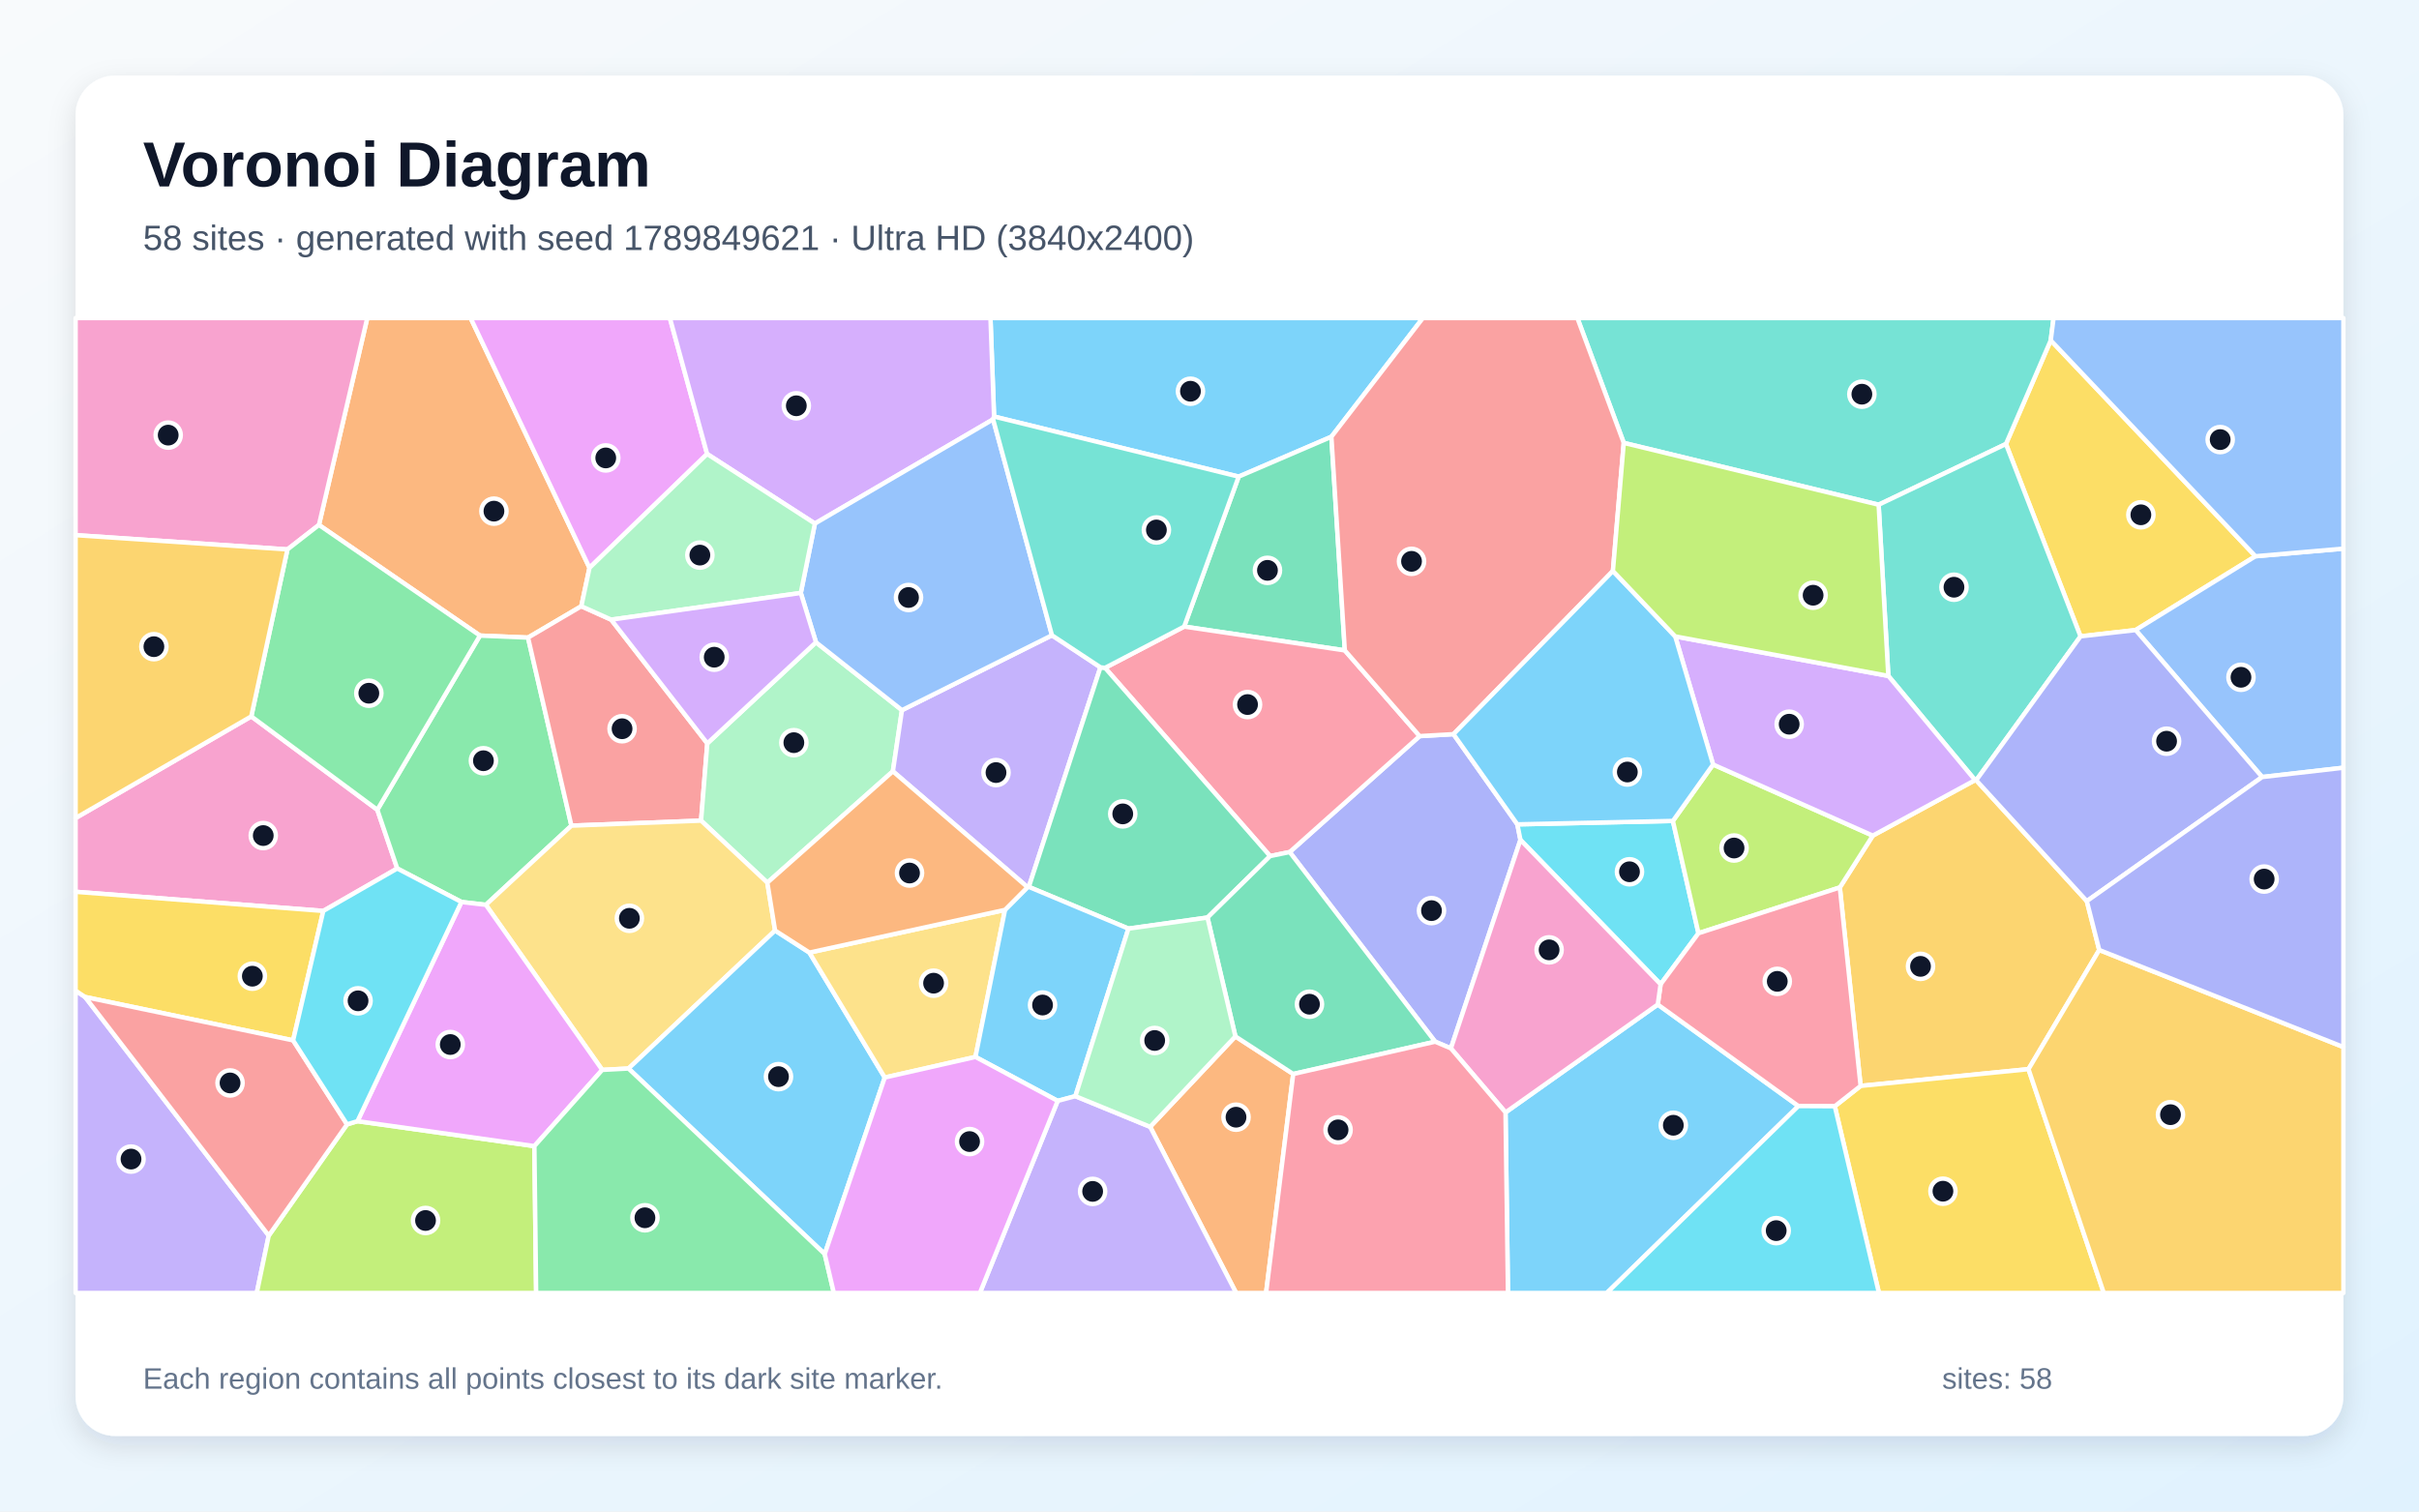
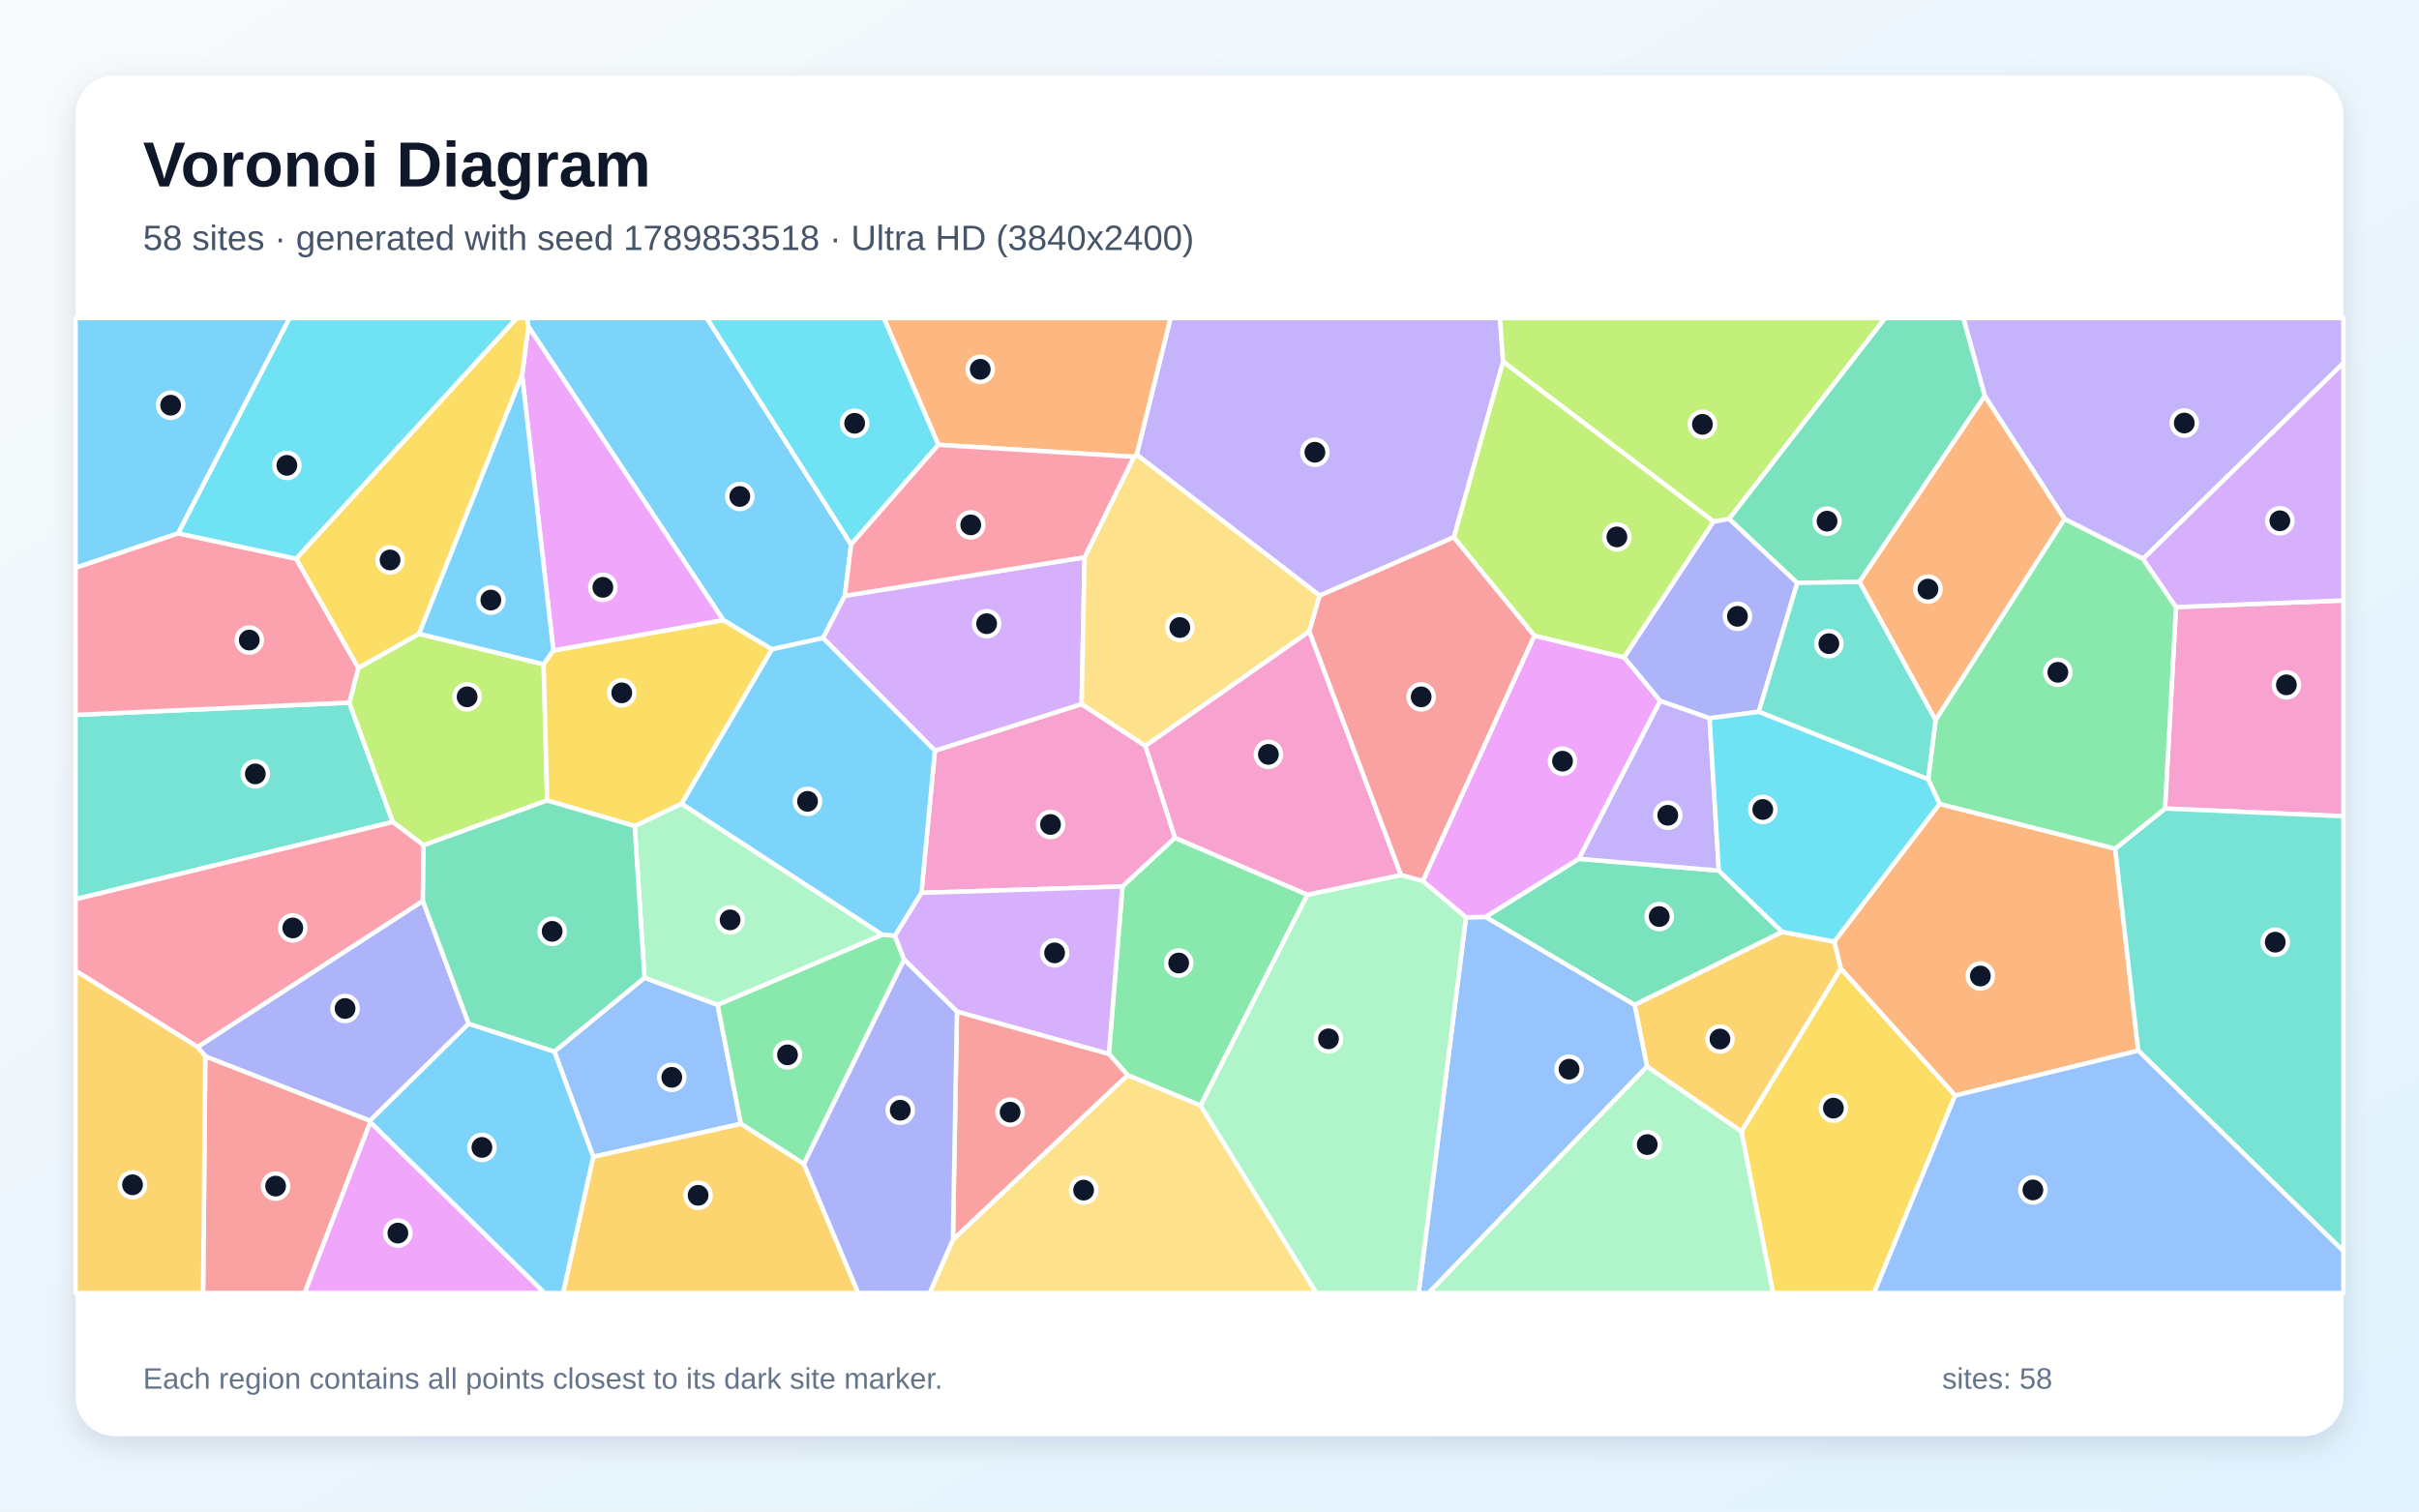
<svg xmlns="http://www.w3.org/2000/svg" width="3840" height="2400" viewBox="0 0 3840 2400" role="img" aria-labelledby="title description">
  <defs>
    <linearGradient id="background" x1="0" y1="0" x2="1" y2="1">
      <stop stop-color="#F8FAFC" />
      <stop offset="1" stop-color="#E0F2FE" />
    </linearGradient>
    <filter id="shadow" x="-5%" y="-5%" width="110%" height="110%">
      <feDropShadow dx="0" dy="15" stdDeviation="22" flood-color="#0F172A" flood-opacity=".12" />
    </filter>
  </defs>
  <rect width="3840" height="2400" fill="url(#background)" />
  <rect x="120" y="120" width="3600" height="2160" rx="63" fill="#FFFFFF" filter="url(#shadow)" />
  <g font-family="Arial, sans-serif">
    <text x="227" y="296" font-size="101" font-weight="700" fill="#0F172A">Voronoi Diagram</text>
-     <text x="227" y="397" font-size="56" fill="#475569">58 sites · generated with seed 1789849621 · Ultra HD (3840x2400)</text>
+     <text x="227" y="397" font-size="56" fill="#475569">58 sites · generated with seed 1789853518 · Ultra HD (3840x2400)</text>
  </g>
  <g stroke="#FFFFFF" stroke-width="7" stroke-linejoin="round">
-     <polygon points="2113.5,693.5 1966.3,756.8 1578.0,661.4 1572.3,505.0 2258.7,505.0" fill="#38BDF8" fill-opacity="0.65" />
-     <polygon points="120.0,1573.0 135.2,1583.1 426.6,1961.9 407.6,2053.0 120.0,2053.0" fill="#A78BFA" fill-opacity="0.65" />
-     <polygon points="398.9,1137.5 599.0,1285.8 630.6,1379.0 513.2,1446.4 120.0,1416.0 120.0,1298.9" fill="#F472B6" fill-opacity="0.65" />
-     <polygon points="935.8,901.6 922.8,962.6 838.2,1012.4 761.9,1009.2 506.3,833.5 583.0,505.0 747.1,505.0" fill="#FB923C" fill-opacity="0.65" />
-     <polygon points="3580.4,883.2 3390.2,1000.4 3302.7,1010.4 3184.3,705.0 3255.4,540.4" fill="#FACC15" fill-opacity="0.65" />
-     <polygon points="907.1,1311.0 771.3,1436.7 732.5,1432.2 630.6,1379.0 599.0,1285.8 761.9,1009.2 838.2,1012.4" fill="#4ADE80" fill-opacity="0.65" />
-     <polygon points="2982.2,801.4 2577.6,703.2 2504.0,505.0 3259.9,505.0 3255.4,540.4 3184.3,705.0" fill="#2DD4BF" fill-opacity="0.65" />
-     <polygon points="3591.0,1233.8 3390.2,1000.4 3580.4,883.2 3720.0,871.1 3720.0,1219.0" fill="#60A5FA" fill-opacity="0.65" />
-     <polygon points="1122.5,720.8 935.8,901.6 747.1,505.0 1063.4,505.0" fill="#E879F9" fill-opacity="0.65" />
-     <polygon points="2134.8,1032.7 1879.8,994.9 1966.3,756.8 2113.5,693.5" fill="#34D399" fill-opacity="0.65" />
-     <polygon points="970.2,983.9 1122.8,1180.4 1112.9,1303.0 907.1,1311.0 838.2,1012.4 922.8,962.6" fill="#F87171" fill-opacity="0.65" />
-     <polygon points="2303.2,1664.6 2278.2,1654.0 2047.3,1352.9 2253.6,1168.8 2307.3,1165.7 2408.7,1308.9 2413.6,1333.6" fill="#818CF8" fill-opacity="0.65" />
-     <polygon points="3312.7,1430.8 3332.4,1508.4 3220.1,1697.6 2953.6,1724.2 2920.6,1409.1 2972.9,1326.8 3135.3,1238.7 3137.1,1238.9" fill="#FBBF24" fill-opacity="0.65" />
-     <polygon points="426.6,1961.9 550.9,1785.3 567.5,1780.2 848.3,1819.8 851.1,2053.0 407.6,2053.0" fill="#A3E635" fill-opacity="0.65" />
-     <polygon points="1576.5,665.9 1293.6,831.3 1122.5,720.8 1063.4,505.0 1572.3,505.0 1578.0,661.4" fill="#C084FC" fill-opacity="0.65" />
-     <polygon points="2253.6,1168.8 2047.3,1352.9 2016.2,1359.3 1754.2,1060.4 1879.8,994.9 2134.8,1032.7" fill="#FB7185" fill-opacity="0.65" />
-     <polygon points="2655.6,1303.5 2696.2,1481.8 2636.1,1562.8 2413.6,1333.6 2408.7,1308.9" fill="#22D3EE" fill-opacity="0.65" />
-     <polygon points="1295.3,1019.8 1431.8,1127.6 1417.4,1224.7 1218.1,1401.5 1112.9,1303.0 1122.8,1180.4" fill="#86EFAC" fill-opacity="0.65" />
-     <polygon points="1230.4,1477.5 997.7,1696.6 956.0,1698.8 771.3,1436.7 907.1,1311.0 1112.9,1303.0 1218.1,1401.5" fill="#FCD34D" fill-opacity="0.65" />
-     <polygon points="1309.2,1991.2 997.7,1696.6 1230.4,1477.5 1284.9,1512.5 1404.5,1710.9" fill="#38BDF8" fill-opacity="0.65" />
-     <polygon points="2389.9,1766.3 2631.6,1595.0 2854.8,1756.2 2550.7,2053.0 2393.8,2053.0" fill="#38BDF8" fill-opacity="0.65" />
-     <polygon points="1746.9,1059.6 1633.2,1408.2 1631.2,1408.7 1417.4,1224.7 1431.8,1127.6 1669.9,1008.7" fill="#A78BFA" fill-opacity="0.65" />
-     <polygon points="506.3,833.5 456.3,872.4 120.0,849.7 120.0,505.0 583.0,505.0" fill="#F472B6" fill-opacity="0.65" />
-     <polygon points="1825.8,1789.2 1961.1,1645.6 2052.9,1705.3 2009.8,2053.0 1962.3,2053.0" fill="#FB923C" fill-opacity="0.65" />
-     <polygon points="2912.6,1756.5 2953.6,1724.2 3220.1,1697.6 3339.6,2053.0 2982.7,2053.0" fill="#FACC15" fill-opacity="0.65" />
-     <polygon points="599.0,1285.8 398.9,1137.5 456.3,872.4 506.3,833.5 761.9,1009.2" fill="#4ADE80" fill-opacity="0.65" />
-     <polygon points="3137.1,1238.9 3135.3,1238.7 2997.6,1073.2 2982.2,801.4 3184.3,705.0 3302.7,1010.4" fill="#2DD4BF" fill-opacity="0.65" />
-     <polygon points="1669.9,1008.7 1431.8,1127.6 1295.3,1019.8 1271.2,941.5 1293.6,831.3 1576.5,665.9" fill="#60A5FA" fill-opacity="0.65" />
-     <polygon points="956.0,1698.8 848.3,1819.8 567.5,1780.2 732.5,1432.2 771.3,1436.7" fill="#E879F9" fill-opacity="0.65" />
-     <polygon points="1916.8,1456.9 1791.3,1474.5 1633.2,1408.2 1746.9,1059.6 1754.2,1060.4 2016.2,1359.3" fill="#34D399" fill-opacity="0.65" />
-     <polygon points="2560.4,906.6 2307.3,1165.7 2253.6,1168.8 2134.8,1032.7 2113.5,693.5 2258.7,505.0 2504.0,505.0 2577.6,703.2" fill="#F87171" fill-opacity="0.65" />
-     <polygon points="3312.7,1430.8 3137.1,1238.9 3302.7,1010.4 3390.2,1000.4 3591.0,1233.8" fill="#818CF8" fill-opacity="0.65" />
-     <polygon points="3220.1,1697.6 3332.4,1508.4 3720.0,1662.5 3720.0,2053.0 3339.6,2053.0" fill="#FBBF24" fill-opacity="0.65" />
-     <polygon points="2719.4,1213.9 2972.9,1326.8 2920.6,1409.1 2696.2,1481.8 2655.6,1303.5" fill="#A3E635" fill-opacity="0.65" />
-     <polygon points="2997.6,1073.2 3135.3,1238.7 2972.9,1326.8 2719.4,1213.9 2659.3,1010.5" fill="#C084FC" fill-opacity="0.65" />
-     <polygon points="2912.6,1756.5 2854.8,1756.2 2631.6,1595.0 2636.1,1562.8 2696.2,1481.8 2920.6,1409.1 2953.6,1724.2" fill="#FB7185" fill-opacity="0.65" />
-     <polygon points="2854.8,1756.2 2912.6,1756.5 2982.7,2053.0 2550.7,2053.0" fill="#22D3EE" fill-opacity="0.65" />
-     <polygon points="1293.6,831.3 1271.2,941.5 970.2,983.9 922.8,962.6 935.8,901.6 1122.5,720.8" fill="#86EFAC" fill-opacity="0.65" />
-     <polygon points="1595.4,1444.7 1548.5,1678.2 1404.5,1710.9 1284.9,1512.5" fill="#FCD34D" fill-opacity="0.65" />
-     <polygon points="2659.3,1010.5 2719.4,1213.9 2655.6,1303.5 2408.7,1308.9 2307.3,1165.7 2560.4,906.6" fill="#38BDF8" fill-opacity="0.65" />
-     <polygon points="1707.1,1740.5 1679.0,1748.0 1548.5,1678.2 1595.4,1444.7 1631.2,1408.7 1633.2,1408.2 1791.3,1474.5" fill="#38BDF8" fill-opacity="0.65" />
-     <polygon points="1679.0,1748.0 1707.1,1740.5 1825.8,1789.2 1962.3,2053.0 1555.5,2053.0" fill="#A78BFA" fill-opacity="0.65" />
-     <polygon points="2631.6,1595.0 2389.9,1766.3 2303.2,1664.6 2413.6,1333.6 2636.1,1562.8" fill="#F472B6" fill-opacity="0.65" />
-     <polygon points="1595.4,1444.7 1284.9,1512.5 1230.4,1477.5 1218.1,1401.5 1417.4,1224.7 1631.2,1408.7" fill="#FB923C" fill-opacity="0.65" />
-     <polygon points="465.3,1651.9 135.2,1583.1 120.0,1573.0 120.0,1416.0 513.2,1446.4" fill="#FACC15" fill-opacity="0.65" />
-     <polygon points="848.3,1819.8 956.0,1698.8 997.7,1696.6 1309.2,1991.2 1323.7,2053.0 851.1,2053.0" fill="#4ADE80" fill-opacity="0.65" />
-     <polygon points="1879.8,994.9 1754.2,1060.4 1746.9,1059.6 1669.9,1008.7 1576.5,665.9 1578.0,661.4 1966.3,756.8" fill="#2DD4BF" fill-opacity="0.65" />
-     <polygon points="3580.4,883.2 3255.4,540.4 3259.9,505.0 3720.0,505.0 3720.0,871.1" fill="#60A5FA" fill-opacity="0.65" />
-     <polygon points="1309.2,1991.2 1404.5,1710.9 1548.5,1678.2 1679.0,1748.0 1555.5,2053.0 1323.7,2053.0" fill="#E879F9" fill-opacity="0.65" />
-     <polygon points="2052.9,1705.3 1961.1,1645.6 1916.8,1456.9 2016.2,1359.3 2047.3,1352.9 2278.2,1654.0" fill="#34D399" fill-opacity="0.65" />
-     <polygon points="465.3,1651.9 550.9,1785.3 426.6,1961.9 135.2,1583.1" fill="#F87171" fill-opacity="0.65" />
-     <polygon points="3332.4,1508.4 3312.7,1430.8 3591.0,1233.8 3720.0,1219.0 3720.0,1662.5" fill="#818CF8" fill-opacity="0.65" />
-     <polygon points="456.3,872.4 398.9,1137.5 120.0,1298.9 120.0,849.7" fill="#FBBF24" fill-opacity="0.65" />
-     <polygon points="2997.6,1073.2 2659.3,1010.5 2560.4,906.6 2577.6,703.2 2982.2,801.4" fill="#A3E635" fill-opacity="0.65" />
-     <polygon points="1271.2,941.5 1295.3,1019.8 1122.8,1180.4 970.2,983.9" fill="#C084FC" fill-opacity="0.65" />
-     <polygon points="2052.9,1705.3 2278.2,1654.0 2303.2,1664.6 2389.9,1766.3 2393.8,2053.0 2009.8,2053.0" fill="#FB7185" fill-opacity="0.65" />
-     <polygon points="567.5,1780.2 550.9,1785.3 465.3,1651.9 513.2,1446.4 630.6,1379.0 732.5,1432.2" fill="#22D3EE" fill-opacity="0.65" />
-     <polygon points="1707.1,1740.5 1791.3,1474.5 1916.8,1456.9 1961.1,1645.6 1825.8,1789.2" fill="#86EFAC" fill-opacity="0.65" />
+     <polygon points="1351.1,864.5 1341.1,946.0 1306.5,1013.0 1225.2,1031.0 1148.3,984.8 838.7,518.5 836.2,505.0 1122.1,505.0" fill="#38BDF8" fill-opacity="0.65" />
+     <polygon points="3402.0,887.4 3277.3,824.1 3150.7,628.8 3116.6,505.0 3720.0,505.0 3720.0,576.5" fill="#A78BFA" fill-opacity="0.65" />
+     <polygon points="1462.7,1417.7 1484.1,1191.9 1717.0,1117.9 1818.3,1184.3 1865.3,1330.3 1781.9,1407.6" fill="#F472B6" fill-opacity="0.65" />
+     <polygon points="3103.6,1739.6 2922.0,1537.8 2911.7,1495.1 3079.0,1276.4 3357.7,1347.5 3394.4,1668.2" fill="#FB923C" fill-opacity="0.65" />
+     <polygon points="2764.3,1796.7 2922.0,1537.8 3103.6,1739.6 2975.0,2053.0 2814.5,2053.0" fill="#FACC15" fill-opacity="0.65" />
+     <polygon points="2075.5,1420.6 1905.8,1755.5 1790.0,1707.1 1760.2,1673.3 1781.9,1407.6 1865.3,1330.3" fill="#4ADE80" fill-opacity="0.65" />
+     <polygon points="120.0,1427.8 120.0,1135.1 554.5,1115.6 623.5,1305.2" fill="#2DD4BF" fill-opacity="0.65" />
+     <polygon points="941.7,1836.8 880.0,1669.6 1023.1,1552.4 1139.3,1595.5 1176.1,1784.5" fill="#60A5FA" fill-opacity="0.65" />
+     <polygon points="878.4,1033.1 828.8,595.5 838.7,518.5 1148.3,984.8" fill="#E879F9" fill-opacity="0.65" />
+     <polygon points="2829.2,1479.7 2594.9,1595.7 2358.0,1455.9 2506.3,1363.6 2728.5,1382.3" fill="#34D399" fill-opacity="0.65" />
+     <polygon points="325.9,1677.1 587.5,1779.4 587.9,1781.7 483.7,2053.0 322.4,2053.0" fill="#F87171" fill-opacity="0.65" />
+     <polygon points="2578.0,1043.7 2720.0,828.1 2744.8,823.6 2853.1,925.5 2791.9,1130.2 2713.8,1140.4 2635.3,1112.9" fill="#818CF8" fill-opacity="0.65" />
+     <polygon points="2614.5,1693.6 2594.9,1595.7 2829.2,1479.7 2911.7,1495.1 2922.0,1537.8 2764.3,1796.7" fill="#FBBF24" fill-opacity="0.65" />
+     <polygon points="568.8,1060.5 665.2,1006.3 863.0,1054.8 868.6,1271.0 672.4,1342.1 623.5,1305.2 554.5,1115.6" fill="#A3E635" fill-opacity="0.65" />
+     <polygon points="1721.7,884.9 1717.0,1117.9 1484.1,1191.9 1306.5,1013.0 1341.1,946.0" fill="#C084FC" fill-opacity="0.65" />
+     <polygon points="282.6,846.8 470.2,887.2 568.8,1060.5 554.5,1115.6 120.0,1135.1 120.0,901.3" fill="#FB7185" fill-opacity="0.65" />
+     <polygon points="470.2,887.2 282.6,846.8 459.5,505.0 820.6,505.0" fill="#22D3EE" fill-opacity="0.65" />
+     <polygon points="1139.3,1595.5 1023.1,1552.4 1007.5,1311.6 1081.9,1276.0 1400.8,1484.3" fill="#86EFAC" fill-opacity="0.65" />
+     <polygon points="1512.7,1968.3 1790.0,1707.1 1905.8,1755.5 2089.7,2053.0 1475.8,2053.0" fill="#FCD34D" fill-opacity="0.65" />
+     <polygon points="282.6,846.8 120.0,901.3 120.0,505.0 459.5,505.0" fill="#38BDF8" fill-opacity="0.65" />
+     <polygon points="1420.8,1485.9 1400.8,1484.3 1081.9,1276.0 1225.2,1031.0 1306.5,1013.0 1484.1,1191.9 1462.7,1417.7" fill="#38BDF8" fill-opacity="0.65" />
+     <polygon points="2386.1,574.3 2308.0,853.1 2094.9,945.7 1804.4,722.0 1858.2,505.0 2381.1,505.0" fill="#A78BFA" fill-opacity="0.65" />
+     <polygon points="3436.8,1283.8 3454.3,963.9 3720.0,953.4 3720.0,1296.0" fill="#F472B6" fill-opacity="0.65" />
+     <polygon points="1804.4,722.0 1800.1,725.3 1489.6,706.3 1403.0,505.0 1858.2,505.0" fill="#FB923C" fill-opacity="0.65" />
+     <polygon points="828.8,595.5 665.2,1006.3 568.8,1060.5 470.2,887.2 820.6,505.0 836.2,505.0 838.7,518.5" fill="#FACC15" fill-opacity="0.65" />
+     <polygon points="1276.1,1848.2 1176.1,1784.5 1139.3,1595.5 1400.8,1484.3 1420.8,1485.9 1435.3,1523.8" fill="#4ADE80" fill-opacity="0.65" />
+     <polygon points="3394.4,1668.2 3357.7,1347.5 3436.8,1283.8 3720.0,1296.0 3720.0,1986.6" fill="#2DD4BF" fill-opacity="0.65" />
+     <polygon points="2327.2,1456.5 2358.0,1455.9 2594.9,1595.7 2614.5,1693.6 2268.0,2053.0 2252.0,2053.0" fill="#60A5FA" fill-opacity="0.65" />
+     <polygon points="587.9,1781.7 864.6,2053.0 483.7,2053.0" fill="#E879F9" fill-opacity="0.65" />
+     <polygon points="2951.8,924.0 2853.1,925.5 2744.8,823.6 2992.3,505.0 3116.6,505.0 3150.7,628.8" fill="#34D399" fill-opacity="0.65" />
+     <polygon points="1519.1,1606.1 1760.2,1673.3 1790.0,1707.1 1512.7,1968.3" fill="#F87171" fill-opacity="0.65" />
+     <polygon points="744.0,1625.4 587.5,1779.4 325.9,1677.1 313.6,1662.4 671.3,1430.4" fill="#818CF8" fill-opacity="0.65" />
+     <polygon points="941.7,1836.8 1176.1,1784.5 1276.1,1848.2 1362.4,2053.0 893.8,2053.0" fill="#FBBF24" fill-opacity="0.65" />
+     <polygon points="2744.8,823.6 2720.0,828.1 2386.1,574.3 2381.1,505.0 2992.3,505.0" fill="#A3E635" fill-opacity="0.65" />
+     <polygon points="1519.1,1606.1 1435.3,1523.8 1420.8,1485.9 1462.7,1417.7 1781.9,1407.6 1760.2,1673.3" fill="#C084FC" fill-opacity="0.65" />
+     <polygon points="671.3,1430.4 313.6,1662.4 120.0,1541.5 120.0,1427.8 623.5,1305.2 672.4,1342.1" fill="#FB7185" fill-opacity="0.65" />
+     <polygon points="1489.6,706.3 1351.1,864.5 1122.1,505.0 1403.0,505.0" fill="#22D3EE" fill-opacity="0.65" />
+     <polygon points="1905.8,1755.5 2075.5,1420.6 2224.0,1389.3 2258.6,1398.7 2327.2,1456.5 2252.0,2053.0 2089.7,2053.0" fill="#86EFAC" fill-opacity="0.65" />
+     <polygon points="1800.1,725.3 1804.4,722.0 2094.9,945.7 2078.5,1002.6 1818.3,1184.3 1717.0,1117.9 1721.7,884.9" fill="#FCD34D" fill-opacity="0.65" />
+     <polygon points="828.8,595.5 878.4,1033.1 863.0,1054.8 665.2,1006.3" fill="#38BDF8" fill-opacity="0.65" />
+     <polygon points="587.9,1781.7 587.5,1779.4 744.0,1625.4 880.0,1669.6 941.7,1836.8 893.8,2053.0 864.6,2053.0" fill="#38BDF8" fill-opacity="0.65" />
+     <polygon points="2728.5,1382.3 2506.3,1363.6 2635.3,1112.9 2713.8,1140.4" fill="#A78BFA" fill-opacity="0.65" />
+     <polygon points="2078.5,1002.6 2224.0,1389.3 2075.5,1420.6 1865.3,1330.3 1818.3,1184.3" fill="#F472B6" fill-opacity="0.65" />
+     <polygon points="3072.6,1143.5 2951.8,924.0 3150.7,628.8 3277.3,824.1" fill="#FB923C" fill-opacity="0.65" />
+     <polygon points="1081.9,1276.0 1007.5,1311.6 868.6,1271.0 863.0,1054.8 878.4,1033.1 1148.3,984.8 1225.2,1031.0" fill="#FACC15" fill-opacity="0.65" />
+     <polygon points="3454.3,963.9 3436.8,1283.8 3357.7,1347.5 3079.0,1276.4 3060.8,1237.4 3072.6,1143.5 3277.3,824.1 3402.0,887.4" fill="#4ADE80" fill-opacity="0.65" />
+     <polygon points="3072.6,1143.5 3060.8,1237.4 2791.9,1130.2 2853.1,925.5 2951.8,924.0" fill="#2DD4BF" fill-opacity="0.65" />
+     <polygon points="3103.6,1739.6 3394.4,1668.2 3720.0,1986.6 3720.0,2053.0 2975.0,2053.0" fill="#60A5FA" fill-opacity="0.65" />
+     <polygon points="2435.7,1009.2 2578.0,1043.7 2635.3,1112.9 2506.3,1363.6 2358.0,1455.9 2327.2,1456.5 2258.6,1398.7" fill="#E879F9" fill-opacity="0.65" />
+     <polygon points="744.0,1625.4 671.3,1430.4 672.4,1342.1 868.6,1271.0 1007.5,1311.6 1023.1,1552.4 880.0,1669.6" fill="#34D399" fill-opacity="0.65" />
+     <polygon points="2078.5,1002.6 2094.9,945.7 2308.0,853.1 2435.7,1009.2 2258.6,1398.7 2224.0,1389.3" fill="#F87171" fill-opacity="0.65" />
+     <polygon points="1276.1,1848.2 1435.3,1523.8 1519.1,1606.1 1512.7,1968.3 1475.8,2053.0 1362.4,2053.0" fill="#818CF8" fill-opacity="0.65" />
+     <polygon points="120.0,1541.5 313.6,1662.4 325.9,1677.1 322.4,2053.0 120.0,2053.0" fill="#FBBF24" fill-opacity="0.65" />
+     <polygon points="2720.0,828.1 2578.0,1043.7 2435.7,1009.2 2308.0,853.1 2386.1,574.3" fill="#A3E635" fill-opacity="0.65" />
+     <polygon points="3454.3,963.9 3402.0,887.4 3720.0,576.5 3720.0,953.4" fill="#C084FC" fill-opacity="0.65" />
+     <polygon points="1489.6,706.3 1800.1,725.3 1721.7,884.9 1341.1,946.0 1351.1,864.5" fill="#FB7185" fill-opacity="0.65" />
+     <polygon points="2829.2,1479.7 2728.5,1382.3 2713.8,1140.4 2791.9,1130.2 3060.8,1237.4 3079.0,1276.4 2911.7,1495.1" fill="#22D3EE" fill-opacity="0.65" />
+     <polygon points="2614.5,1693.6 2764.3,1796.7 2814.5,2053.0 2268.0,2053.0" fill="#86EFAC" fill-opacity="0.65" />
  </g>
  <g>
-     <circle cx="1889.8" cy="621.2" r="20" fill="#0F172A" stroke="#FFFFFF" stroke-width="7" />
-     <circle cx="208.0" cy="1840.4" r="20" fill="#0F172A" stroke="#FFFFFF" stroke-width="7" />
-     <circle cx="417.9" cy="1326.7" r="20" fill="#0F172A" stroke="#FFFFFF" stroke-width="7" />
-     <circle cx="784.1" cy="811.6" r="20" fill="#0F172A" stroke="#FFFFFF" stroke-width="7" />
-     <circle cx="3398.5" cy="817.4" r="20" fill="#0F172A" stroke="#FFFFFF" stroke-width="7" />
-     <circle cx="767.4" cy="1207.9" r="20" fill="#0F172A" stroke="#FFFFFF" stroke-width="7" />
-     <circle cx="2955.6" cy="625.9" r="20" fill="#0F172A" stroke="#FFFFFF" stroke-width="7" />
-     <circle cx="3557.4" cy="1075.4" r="20" fill="#0F172A" stroke="#FFFFFF" stroke-width="7" />
-     <circle cx="961.6" cy="727.1" r="20" fill="#0F172A" stroke="#FFFFFF" stroke-width="7" />
-     <circle cx="2012.0" cy="905.6" r="20" fill="#0F172A" stroke="#FFFFFF" stroke-width="7" />
-     <circle cx="987.5" cy="1157.1" r="20" fill="#0F172A" stroke="#FFFFFF" stroke-width="7" />
-     <circle cx="2272.4" cy="1445.9" r="20" fill="#0F172A" stroke="#FFFFFF" stroke-width="7" />
-     <circle cx="3048.7" cy="1534.4" r="20" fill="#0F172A" stroke="#FFFFFF" stroke-width="7" />
-     <circle cx="675.5" cy="1937.9" r="20" fill="#0F172A" stroke="#FFFFFF" stroke-width="7" />
-     <circle cx="1264.1" cy="644.3" r="20" fill="#0F172A" stroke="#FFFFFF" stroke-width="7" />
-     <circle cx="1980.4" cy="1118.7" r="20" fill="#0F172A" stroke="#FFFFFF" stroke-width="7" />
-     <circle cx="2586.7" cy="1384.2" r="20" fill="#0F172A" stroke="#FFFFFF" stroke-width="7" />
-     <circle cx="1260.2" cy="1179.2" r="20" fill="#0F172A" stroke="#FFFFFF" stroke-width="7" />
-     <circle cx="999.1" cy="1458.1" r="20" fill="#0F172A" stroke="#FFFFFF" stroke-width="7" />
-     <circle cx="1235.8" cy="1709.5" r="20" fill="#0F172A" stroke="#FFFFFF" stroke-width="7" />
-     <circle cx="2656.3" cy="1786.7" r="20" fill="#0F172A" stroke="#FFFFFF" stroke-width="7" />
-     <circle cx="1581.1" cy="1226.7" r="20" fill="#0F172A" stroke="#FFFFFF" stroke-width="7" />
-     <circle cx="267.0" cy="690.9" r="20" fill="#0F172A" stroke="#FFFFFF" stroke-width="7" />
-     <circle cx="1962.1" cy="1773.9" r="20" fill="#0F172A" stroke="#FFFFFF" stroke-width="7" />
-     <circle cx="3084.3" cy="1891.4" r="20" fill="#0F172A" stroke="#FFFFFF" stroke-width="7" />
-     <circle cx="585.5" cy="1100.7" r="20" fill="#0F172A" stroke="#FFFFFF" stroke-width="7" />
-     <circle cx="3101.8" cy="932.4" r="20" fill="#0F172A" stroke="#FFFFFF" stroke-width="7" />
-     <circle cx="1442.2" cy="948.7" r="20" fill="#0F172A" stroke="#FFFFFF" stroke-width="7" />
-     <circle cx="714.8" cy="1658.5" r="20" fill="#0F172A" stroke="#FFFFFF" stroke-width="7" />
-     <circle cx="1782.3" cy="1292.3" r="20" fill="#0F172A" stroke="#FFFFFF" stroke-width="7" />
-     <circle cx="2240.7" cy="891.3" r="20" fill="#0F172A" stroke="#FFFFFF" stroke-width="7" />
-     <circle cx="3439.3" cy="1176.9" r="20" fill="#0F172A" stroke="#FFFFFF" stroke-width="7" />
-     <circle cx="3445.5" cy="1769.9" r="20" fill="#0F172A" stroke="#FFFFFF" stroke-width="7" />
-     <circle cx="2752.7" cy="1346.5" r="20" fill="#0F172A" stroke="#FFFFFF" stroke-width="7" />
-     <circle cx="2840.2" cy="1149.9" r="20" fill="#0F172A" stroke="#FFFFFF" stroke-width="7" />
-     <circle cx="2821.3" cy="1558.2" r="20" fill="#0F172A" stroke="#FFFFFF" stroke-width="7" />
-     <circle cx="2819.6" cy="1954.0" r="20" fill="#0F172A" stroke="#FFFFFF" stroke-width="7" />
-     <circle cx="1111.0" cy="881.4" r="20" fill="#0F172A" stroke="#FFFFFF" stroke-width="7" />
-     <circle cx="1482.0" cy="1561.1" r="20" fill="#0F172A" stroke="#FFFFFF" stroke-width="7" />
-     <circle cx="2583.3" cy="1225.8" r="20" fill="#0F172A" stroke="#FFFFFF" stroke-width="7" />
-     <circle cx="1655.0" cy="1595.8" r="20" fill="#0F172A" stroke="#FFFFFF" stroke-width="7" />
-     <circle cx="1734.5" cy="1891.7" r="20" fill="#0F172A" stroke="#FFFFFF" stroke-width="7" />
-     <circle cx="2459.1" cy="1508.2" r="20" fill="#0F172A" stroke="#FFFFFF" stroke-width="7" />
-     <circle cx="1443.8" cy="1386.2" r="20" fill="#0F172A" stroke="#FFFFFF" stroke-width="7" />
-     <circle cx="400.6" cy="1550.0" r="20" fill="#0F172A" stroke="#FFFFFF" stroke-width="7" />
-     <circle cx="1023.8" cy="1933.6" r="20" fill="#0F172A" stroke="#FFFFFF" stroke-width="7" />
-     <circle cx="1835.7" cy="841.5" r="20" fill="#0F172A" stroke="#FFFFFF" stroke-width="7" />
-     <circle cx="3524.4" cy="698.0" r="20" fill="#0F172A" stroke="#FFFFFF" stroke-width="7" />
-     <circle cx="1539.1" cy="1812.6" r="20" fill="#0F172A" stroke="#FFFFFF" stroke-width="7" />
-     <circle cx="2078.7" cy="1594.5" r="20" fill="#0F172A" stroke="#FFFFFF" stroke-width="7" />
-     <circle cx="365.2" cy="1719.5" r="20" fill="#0F172A" stroke="#FFFFFF" stroke-width="7" />
-     <circle cx="3594.2" cy="1395.8" r="20" fill="#0F172A" stroke="#FFFFFF" stroke-width="7" />
-     <circle cx="244.3" cy="1026.8" r="20" fill="#0F172A" stroke="#FFFFFF" stroke-width="7" />
-     <circle cx="2878.2" cy="945.1" r="20" fill="#0F172A" stroke="#FFFFFF" stroke-width="7" />
-     <circle cx="1133.8" cy="1043.5" r="20" fill="#0F172A" stroke="#FFFFFF" stroke-width="7" />
-     <circle cx="2124.1" cy="1794.0" r="20" fill="#0F172A" stroke="#FFFFFF" stroke-width="7" />
-     <circle cx="568.4" cy="1589.1" r="20" fill="#0F172A" stroke="#FFFFFF" stroke-width="7" />
-     <circle cx="1833.0" cy="1652.1" r="20" fill="#0F172A" stroke="#FFFFFF" stroke-width="7" />
+     <circle cx="1174.4" cy="788.3" r="20" fill="#0F172A" stroke="#FFFFFF" stroke-width="7" />
+     <circle cx="3467.4" cy="671.7" r="20" fill="#0F172A" stroke="#FFFFFF" stroke-width="7" />
+     <circle cx="1667.6" cy="1309.1" r="20" fill="#0F172A" stroke="#FFFFFF" stroke-width="7" />
+     <circle cx="3143.7" cy="1549.7" r="20" fill="#0F172A" stroke="#FFFFFF" stroke-width="7" />
+     <circle cx="2910.4" cy="1759.5" r="20" fill="#0F172A" stroke="#FFFFFF" stroke-width="7" />
+     <circle cx="1871.1" cy="1529.1" r="20" fill="#0F172A" stroke="#FFFFFF" stroke-width="7" />
+     <circle cx="405.3" cy="1228.8" r="20" fill="#0F172A" stroke="#FFFFFF" stroke-width="7" />
+     <circle cx="1066.4" cy="1710.6" r="20" fill="#0F172A" stroke="#FFFFFF" stroke-width="7" />
+     <circle cx="957.0" cy="932.6" r="20" fill="#0F172A" stroke="#FFFFFF" stroke-width="7" />
+     <circle cx="2633.9" cy="1455.3" r="20" fill="#0F172A" stroke="#FFFFFF" stroke-width="7" />
+     <circle cx="437.5" cy="1883.3" r="20" fill="#0F172A" stroke="#FFFFFF" stroke-width="7" />
+     <circle cx="2758.1" cy="978.6" r="20" fill="#0F172A" stroke="#FFFFFF" stroke-width="7" />
+     <circle cx="2730.3" cy="1649.8" r="20" fill="#0F172A" stroke="#FFFFFF" stroke-width="7" />
+     <circle cx="741.5" cy="1106.4" r="20" fill="#0F172A" stroke="#FFFFFF" stroke-width="7" />
+     <circle cx="1566.2" cy="990.3" r="20" fill="#0F172A" stroke="#FFFFFF" stroke-width="7" />
+     <circle cx="395.7" cy="1016.3" r="20" fill="#0F172A" stroke="#FFFFFF" stroke-width="7" />
+     <circle cx="455.4" cy="738.9" r="20" fill="#0F172A" stroke="#FFFFFF" stroke-width="7" />
+     <circle cx="1159.0" cy="1460.6" r="20" fill="#0F172A" stroke="#FFFFFF" stroke-width="7" />
+     <circle cx="1720.2" cy="1889.7" r="20" fill="#0F172A" stroke="#FFFFFF" stroke-width="7" />
+     <circle cx="270.9" cy="643.4" r="20" fill="#0F172A" stroke="#FFFFFF" stroke-width="7" />
+     <circle cx="1281.9" cy="1272.4" r="20" fill="#0F172A" stroke="#FFFFFF" stroke-width="7" />
+     <circle cx="2087.3" cy="718.1" r="20" fill="#0F172A" stroke="#FFFFFF" stroke-width="7" />
+     <circle cx="3629.5" cy="1087.4" r="20" fill="#0F172A" stroke="#FFFFFF" stroke-width="7" />
+     <circle cx="1556.1" cy="586.4" r="20" fill="#0F172A" stroke="#FFFFFF" stroke-width="7" />
+     <circle cx="619.2" cy="889.1" r="20" fill="#0F172A" stroke="#FFFFFF" stroke-width="7" />
+     <circle cx="1250.1" cy="1674.9" r="20" fill="#0F172A" stroke="#FFFFFF" stroke-width="7" />
+     <circle cx="3611.8" cy="1496.0" r="20" fill="#0F172A" stroke="#FFFFFF" stroke-width="7" />
+     <circle cx="2490.8" cy="1697.7" r="20" fill="#0F172A" stroke="#FFFFFF" stroke-width="7" />
+     <circle cx="631.6" cy="1957.9" r="20" fill="#0F172A" stroke="#FFFFFF" stroke-width="7" />
+     <circle cx="2900.3" cy="827.5" r="20" fill="#0F172A" stroke="#FFFFFF" stroke-width="7" />
+     <circle cx="1603.5" cy="1765.9" r="20" fill="#0F172A" stroke="#FFFFFF" stroke-width="7" />
+     <circle cx="547.8" cy="1601.3" r="20" fill="#0F172A" stroke="#FFFFFF" stroke-width="7" />
+     <circle cx="1108.2" cy="1897.9" r="20" fill="#0F172A" stroke="#FFFFFF" stroke-width="7" />
+     <circle cx="2702.5" cy="673.8" r="20" fill="#0F172A" stroke="#FFFFFF" stroke-width="7" />
+     <circle cx="1674.1" cy="1513.0" r="20" fill="#0F172A" stroke="#FFFFFF" stroke-width="7" />
+     <circle cx="464.8" cy="1473.4" r="20" fill="#0F172A" stroke="#FFFFFF" stroke-width="7" />
+     <circle cx="1356.7" cy="672.1" r="20" fill="#0F172A" stroke="#FFFFFF" stroke-width="7" />
+     <circle cx="2108.9" cy="1649.5" r="20" fill="#0F172A" stroke="#FFFFFF" stroke-width="7" />
+     <circle cx="1872.9" cy="996.4" r="20" fill="#0F172A" stroke="#FFFFFF" stroke-width="7" />
+     <circle cx="779.2" cy="952.8" r="20" fill="#0F172A" stroke="#FFFFFF" stroke-width="7" />
+     <circle cx="765.0" cy="1821.9" r="20" fill="#0F172A" stroke="#FFFFFF" stroke-width="7" />
+     <circle cx="2647.5" cy="1294.5" r="20" fill="#0F172A" stroke="#FFFFFF" stroke-width="7" />
+     <circle cx="2013.5" cy="1197.8" r="20" fill="#0F172A" stroke="#FFFFFF" stroke-width="7" />
+     <circle cx="3060.5" cy="935.4" r="20" fill="#0F172A" stroke="#FFFFFF" stroke-width="7" />
+     <circle cx="987.0" cy="1100.1" r="20" fill="#0F172A" stroke="#FFFFFF" stroke-width="7" />
+     <circle cx="3266.7" cy="1067.5" r="20" fill="#0F172A" stroke="#FFFFFF" stroke-width="7" />
+     <circle cx="2903.2" cy="1022.0" r="20" fill="#0F172A" stroke="#FFFFFF" stroke-width="7" />
+     <circle cx="3227.1" cy="1889.4" r="20" fill="#0F172A" stroke="#FFFFFF" stroke-width="7" />
+     <circle cx="2480.4" cy="1208.6" r="20" fill="#0F172A" stroke="#FFFFFF" stroke-width="7" />
+     <circle cx="876.5" cy="1478.8" r="20" fill="#0F172A" stroke="#FFFFFF" stroke-width="7" />
+     <circle cx="2256.0" cy="1106.5" r="20" fill="#0F172A" stroke="#FFFFFF" stroke-width="7" />
+     <circle cx="1429.1" cy="1762.8" r="20" fill="#0F172A" stroke="#FFFFFF" stroke-width="7" />
+     <circle cx="210.4" cy="1881.2" r="20" fill="#0F172A" stroke="#FFFFFF" stroke-width="7" />
+     <circle cx="2566.7" cy="852.5" r="20" fill="#0F172A" stroke="#FFFFFF" stroke-width="7" />
+     <circle cx="3619.1" cy="826.9" r="20" fill="#0F172A" stroke="#FFFFFF" stroke-width="7" />
+     <circle cx="1541.0" cy="833.4" r="20" fill="#0F172A" stroke="#FFFFFF" stroke-width="7" />
+     <circle cx="2798.3" cy="1285.3" r="20" fill="#0F172A" stroke="#FFFFFF" stroke-width="7" />
+     <circle cx="2614.9" cy="1817.4" r="20" fill="#0F172A" stroke="#FFFFFF" stroke-width="7" />
  </g>
  <g font-family="Arial, sans-serif" font-size="47" fill="#64748B">
    <text x="227" y="2205">Each region contains all points closest to its dark site marker.</text>
    <text x="3083" y="2205">sites: 58</text>
  </g>
</svg>
